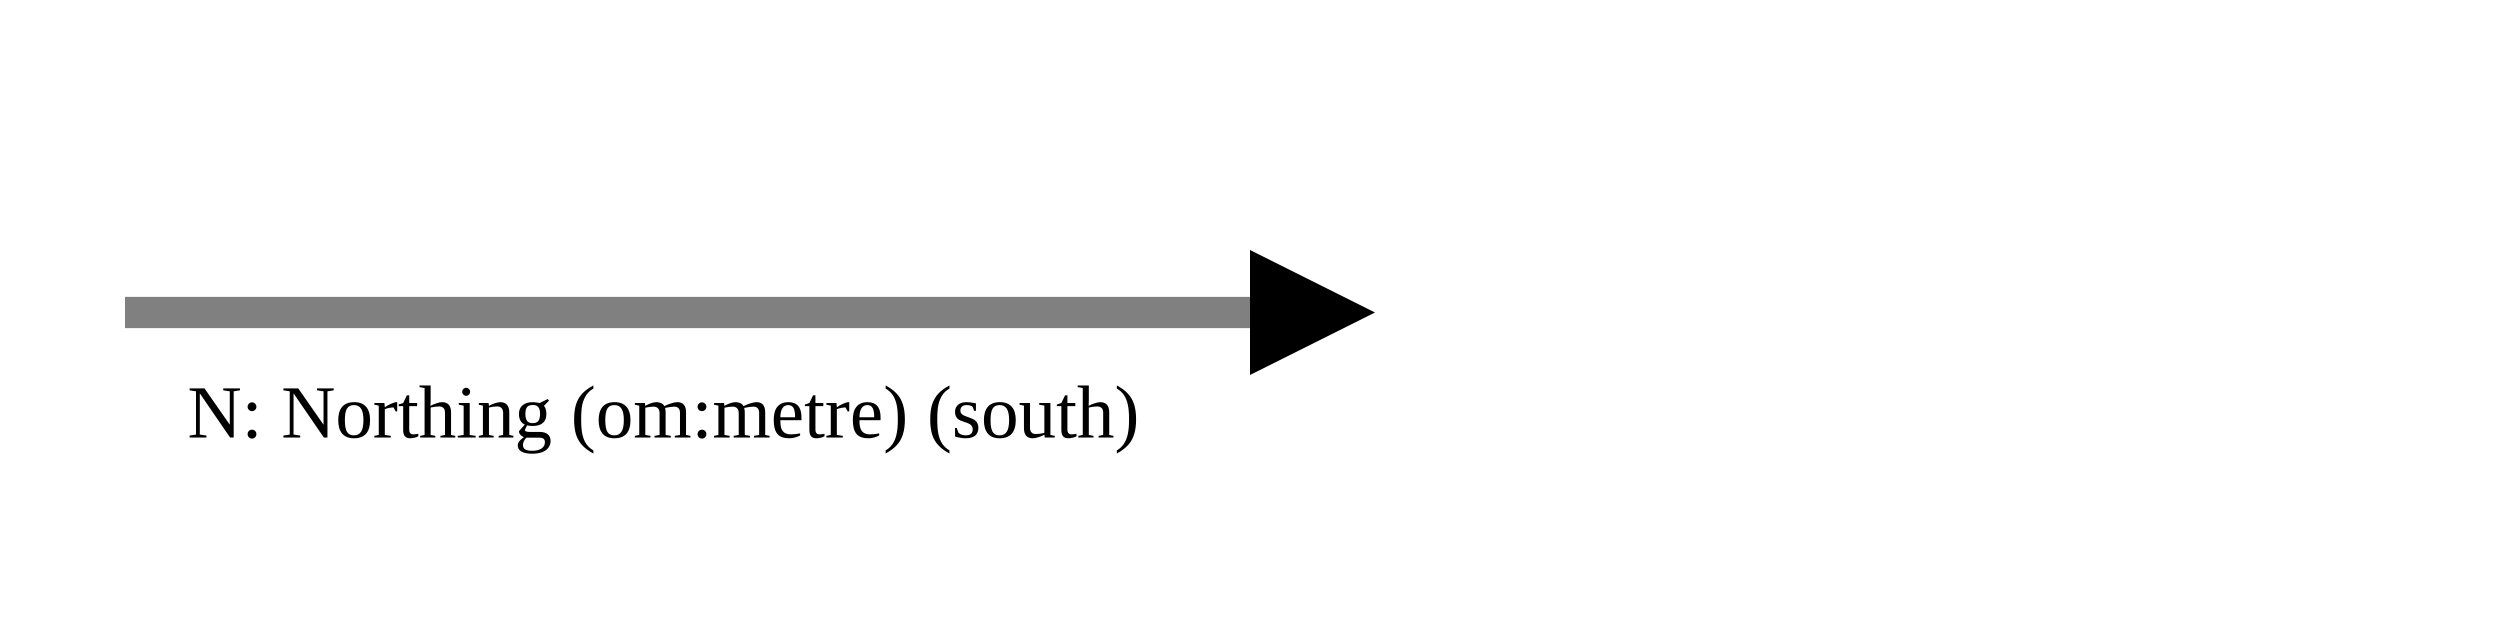
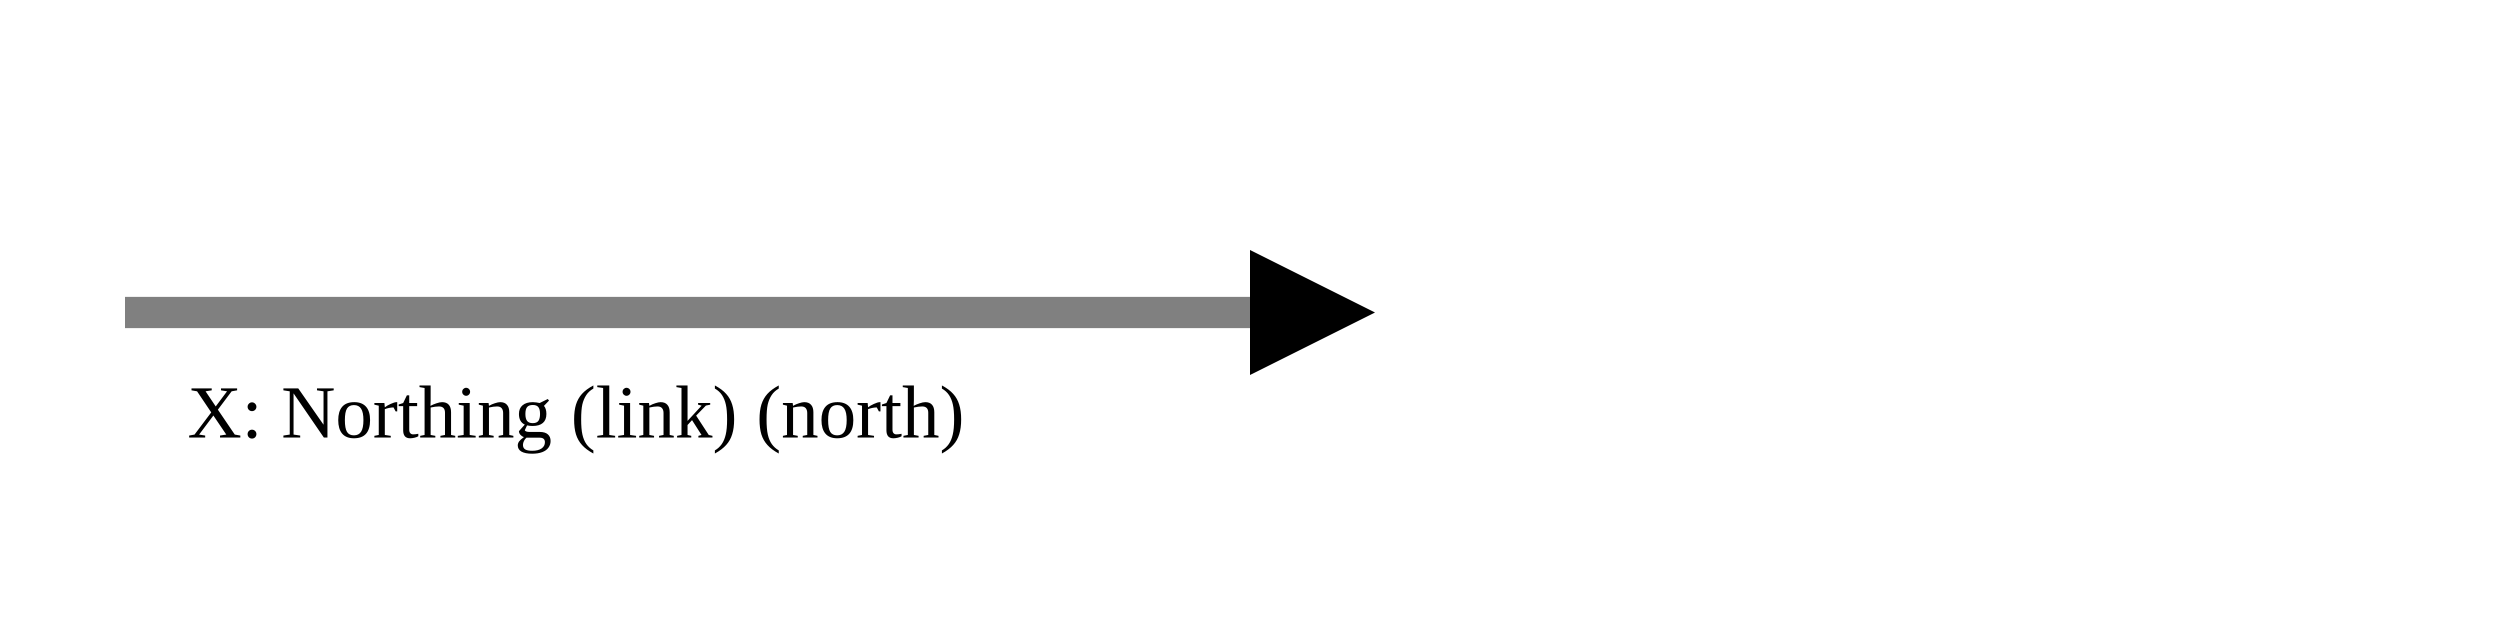
<svg xmlns="http://www.w3.org/2000/svg" version="1.1" width="400" height="100" viewbox="0 0 275 100">
  <defs>
    <marker id="arrowhead" markerWidth="10" markerHeight="7" refX="0" refY="2" orient="auto">
      <polygon points="0 0, 4 2, 0 4" />
    </marker>
  </defs>
  <line x1="20" y1="50" x2="200" y2="50" stroke="gray" stroke-width="5" marker-end="url(#arrowhead)" />
-   <text x="30" y="70" class="small">N: Northing (om:metre) (south)</text>
+   <text x="30" y="70" class="small">X: Northing (link) (north)</text>
</svg>
